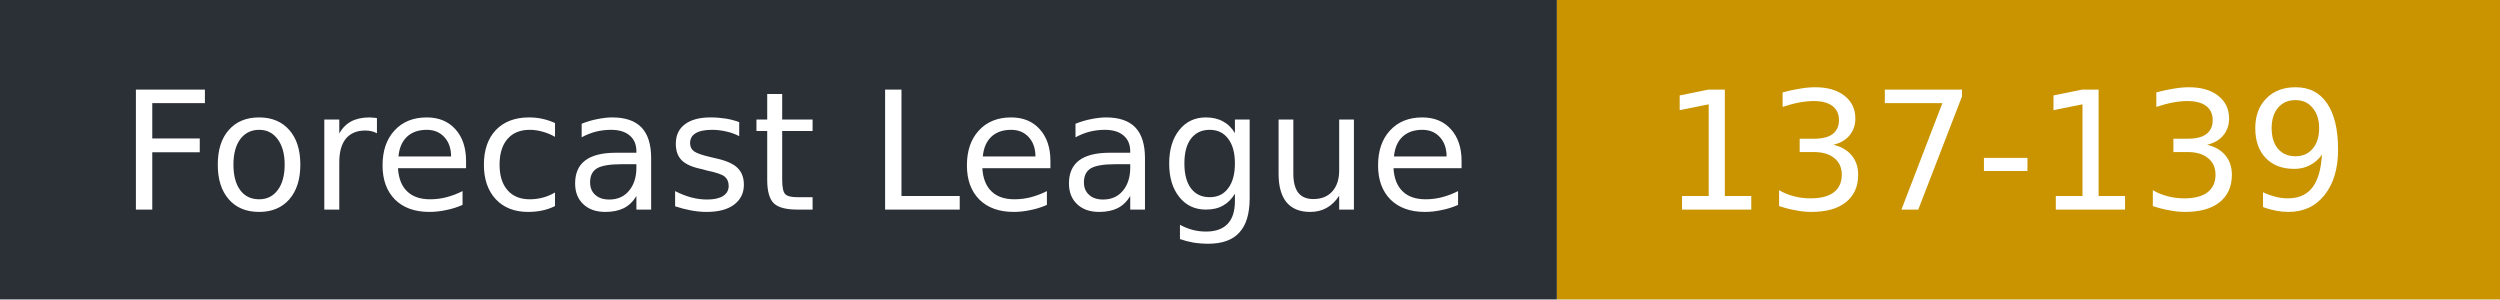
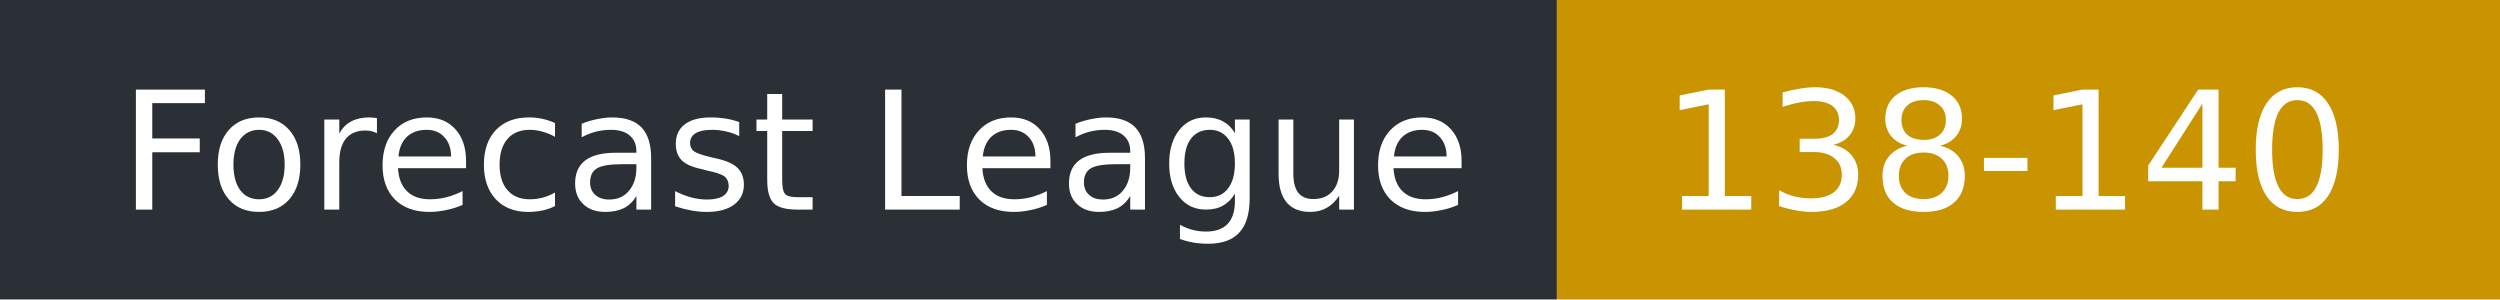
- <svg xmlns="http://www.w3.org/2000/svg" width="167" height="20" role="img" aria-label="Forecast League: 137-139">
+ <svg xmlns="http://www.w3.org/2000/svg" width="167" height="20" role="img" aria-label="Forecast League: 138-140">
  <rect width="104" height="20" fill="#2b2f36" />
  <rect x="104" width="63" height="20" fill="#c99400" />
  <g fill="#fff" font-family="Verdana,DejaVu Sans,sans-serif" font-size="11">
    <text x="8" y="14">Forecast League</text>
-     <text x="111" y="14">137-139</text>
+     <text x="111" y="14">138-140</text>
  </g>
</svg>
